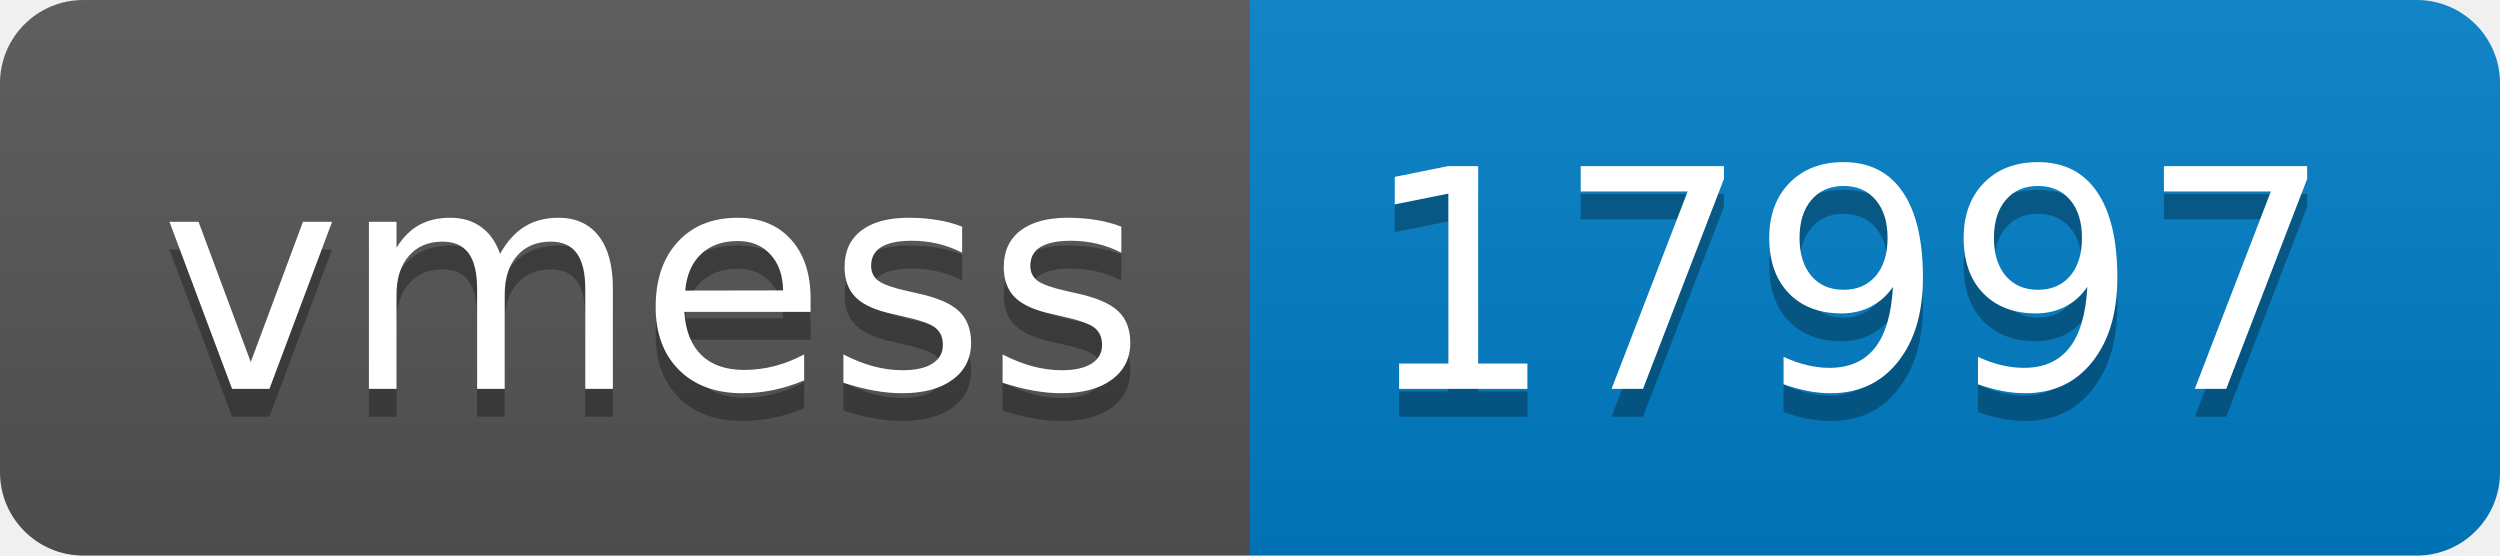
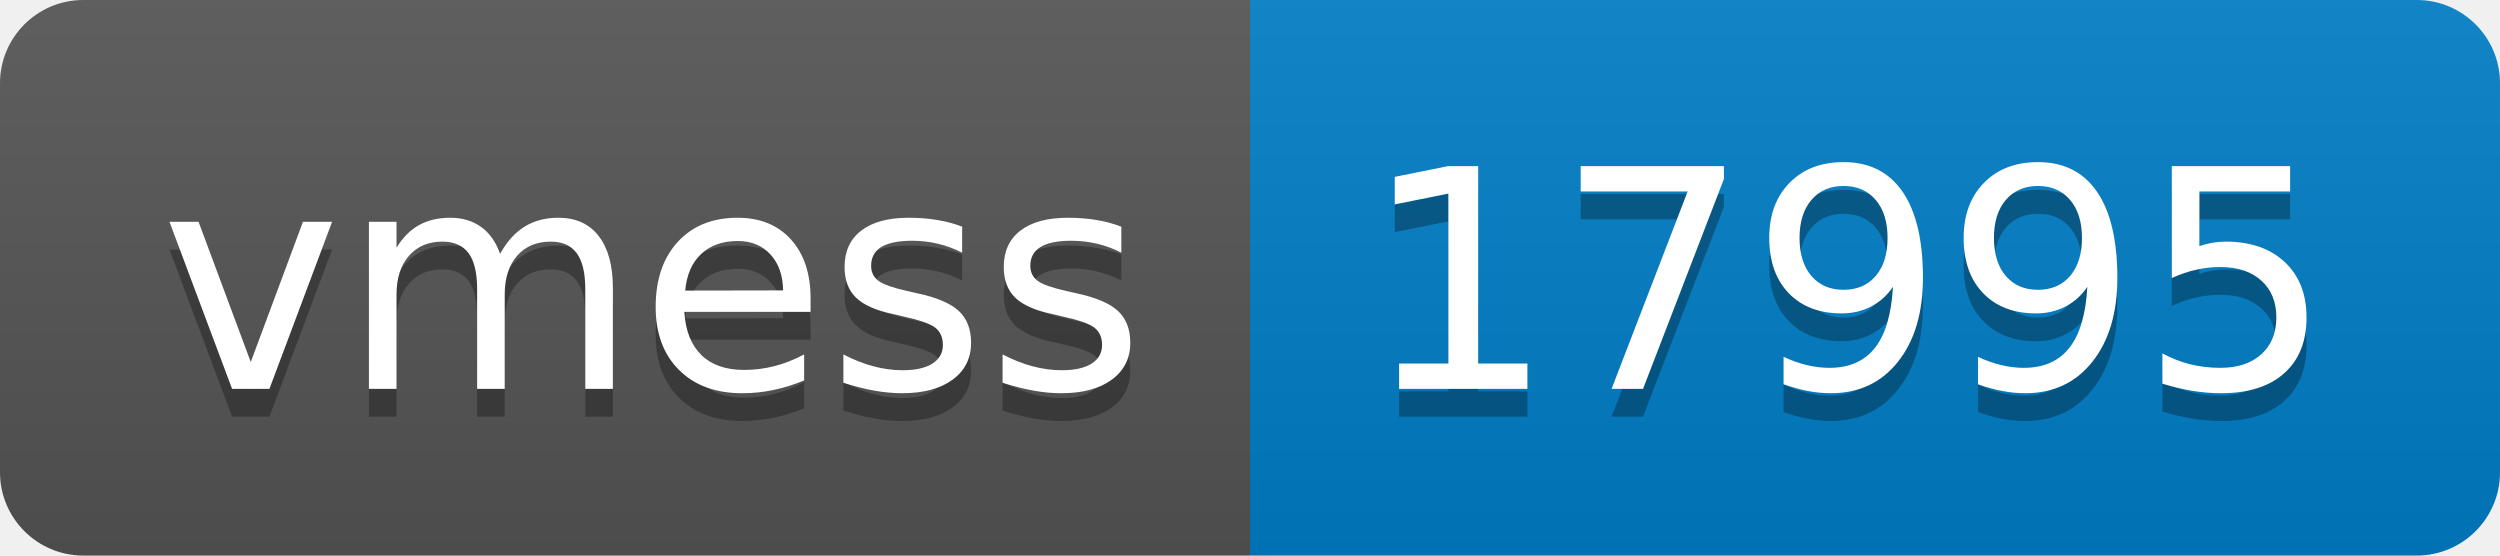
- <svg xmlns="http://www.w3.org/2000/svg" width="90" height="20" role="img" aria-label="vmess: 17997">
+ <svg xmlns="http://www.w3.org/2000/svg" width="90" height="20" role="img" aria-label="vmess: 17995">
  <linearGradient id="s" x2="0" y2="100%">
    <stop offset="0" stop-color="#bbb" stop-opacity=".1" />
    <stop offset="1" stop-opacity=".1" />
  </linearGradient>
  <clipPath id="r">
    <rect width="90" height="20" rx="3" fill="#fff" />
  </clipPath>
  <g clip-path="url(#r)">
    <rect width="45" height="20" fill="#555" />
    <rect x="45" width="45" height="20" fill="#007ec6" />
    <rect width="90" height="20" fill="url(#s)" />
  </g>
  <g fill="#fff" text-anchor="middle" font-family="Verdana,Geneva,DejaVu Sans,sans-serif" text-rendering="geometricPrecision" font-size="110">
    <text aria-hidden="true" x="235" y="150" fill="#010101" fill-opacity=".3" transform="scale(.1)" textLength="350">vmess</text>
    <text x="235" y="140" transform="scale(.1)" fill="#fff" textLength="350">vmess</text>
-     <text aria-hidden="true" x="665" y="150" fill="#010101" fill-opacity=".3" transform="scale(.1)" textLength="350">17997</text>
-     <text x="665" y="140" transform="scale(.1)" fill="#fff" textLength="350">17997</text>
+     <text aria-hidden="true" x="665" y="150" fill="#010101" fill-opacity=".3" transform="scale(.1)" textLength="350">17995</text>
+     <text x="665" y="140" transform="scale(.1)" fill="#fff" textLength="350">17995</text>
  </g>
</svg>
